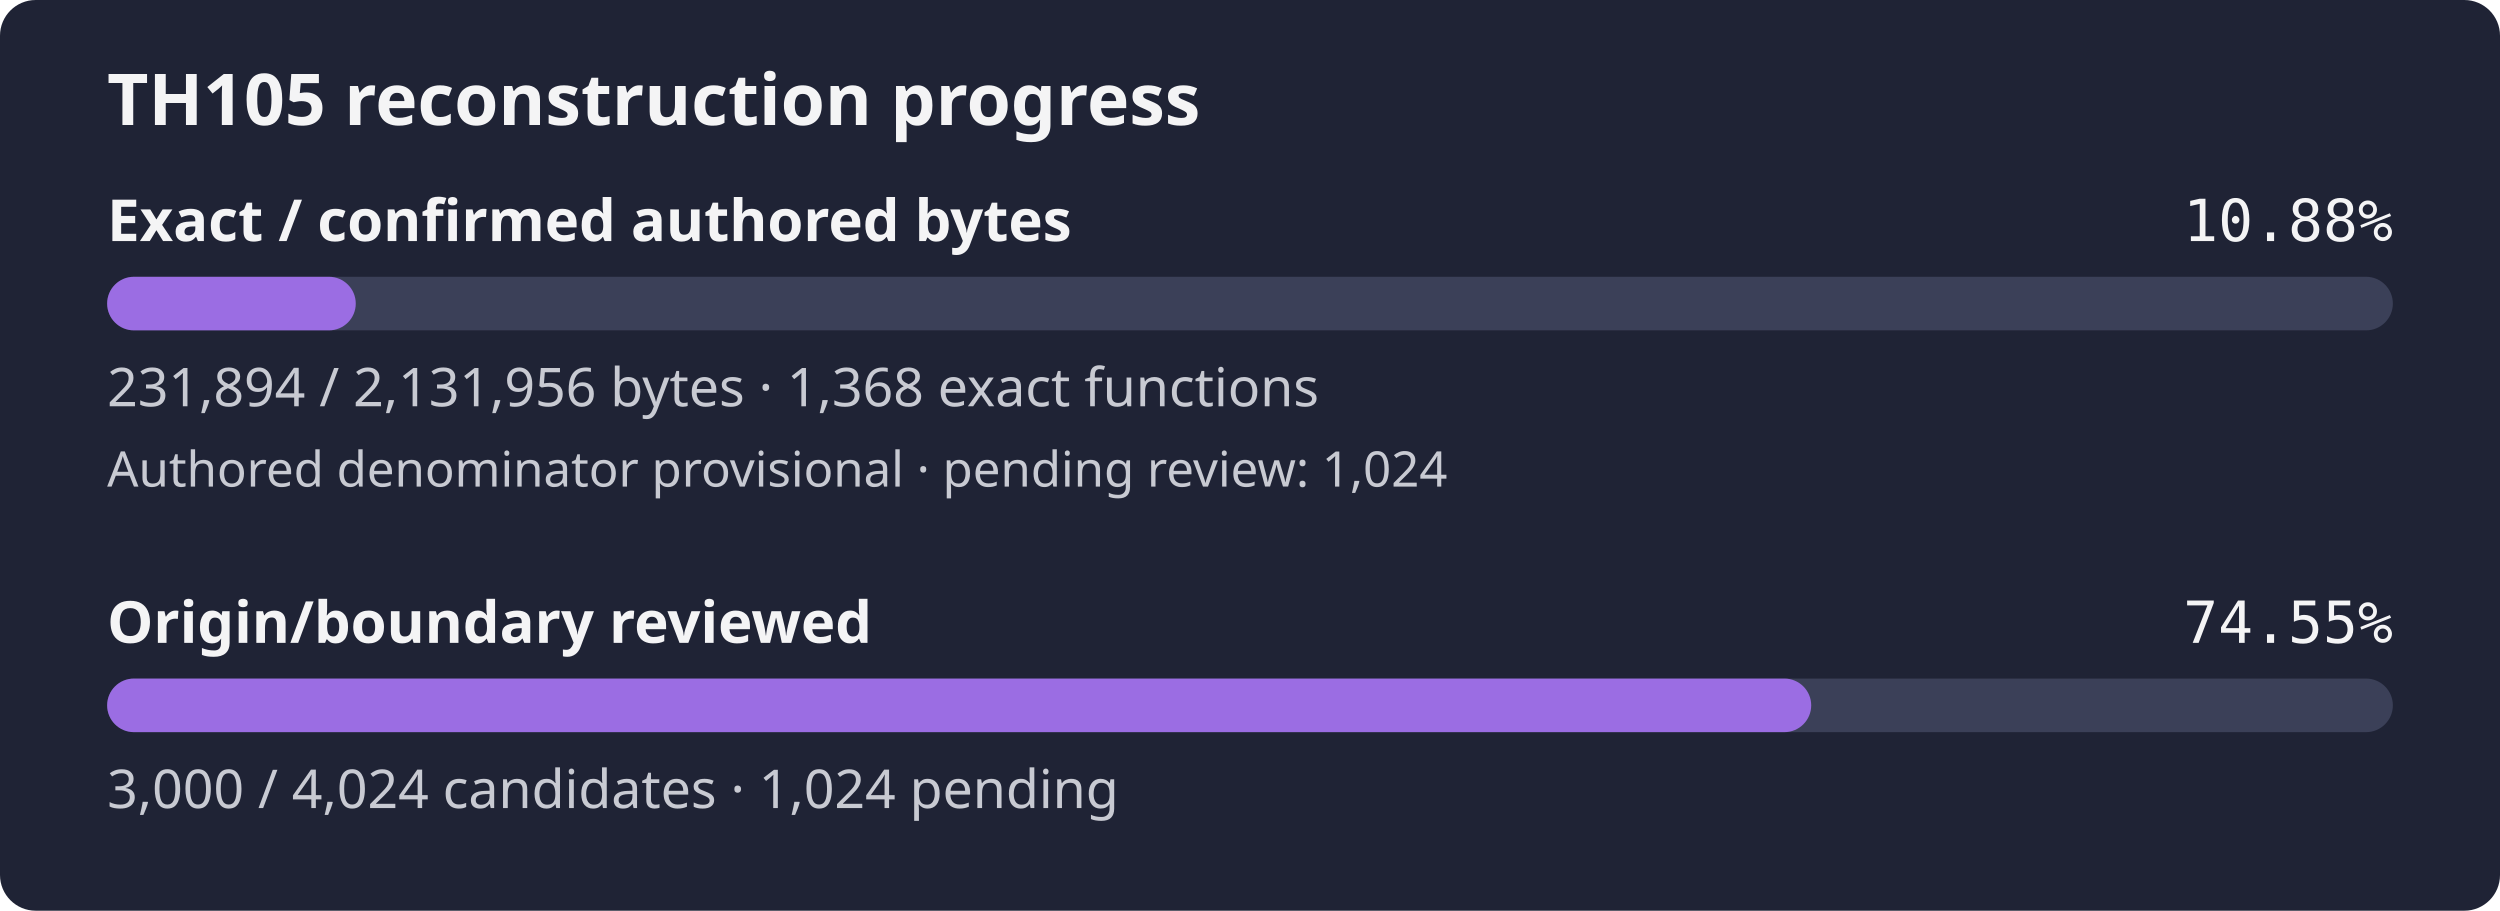
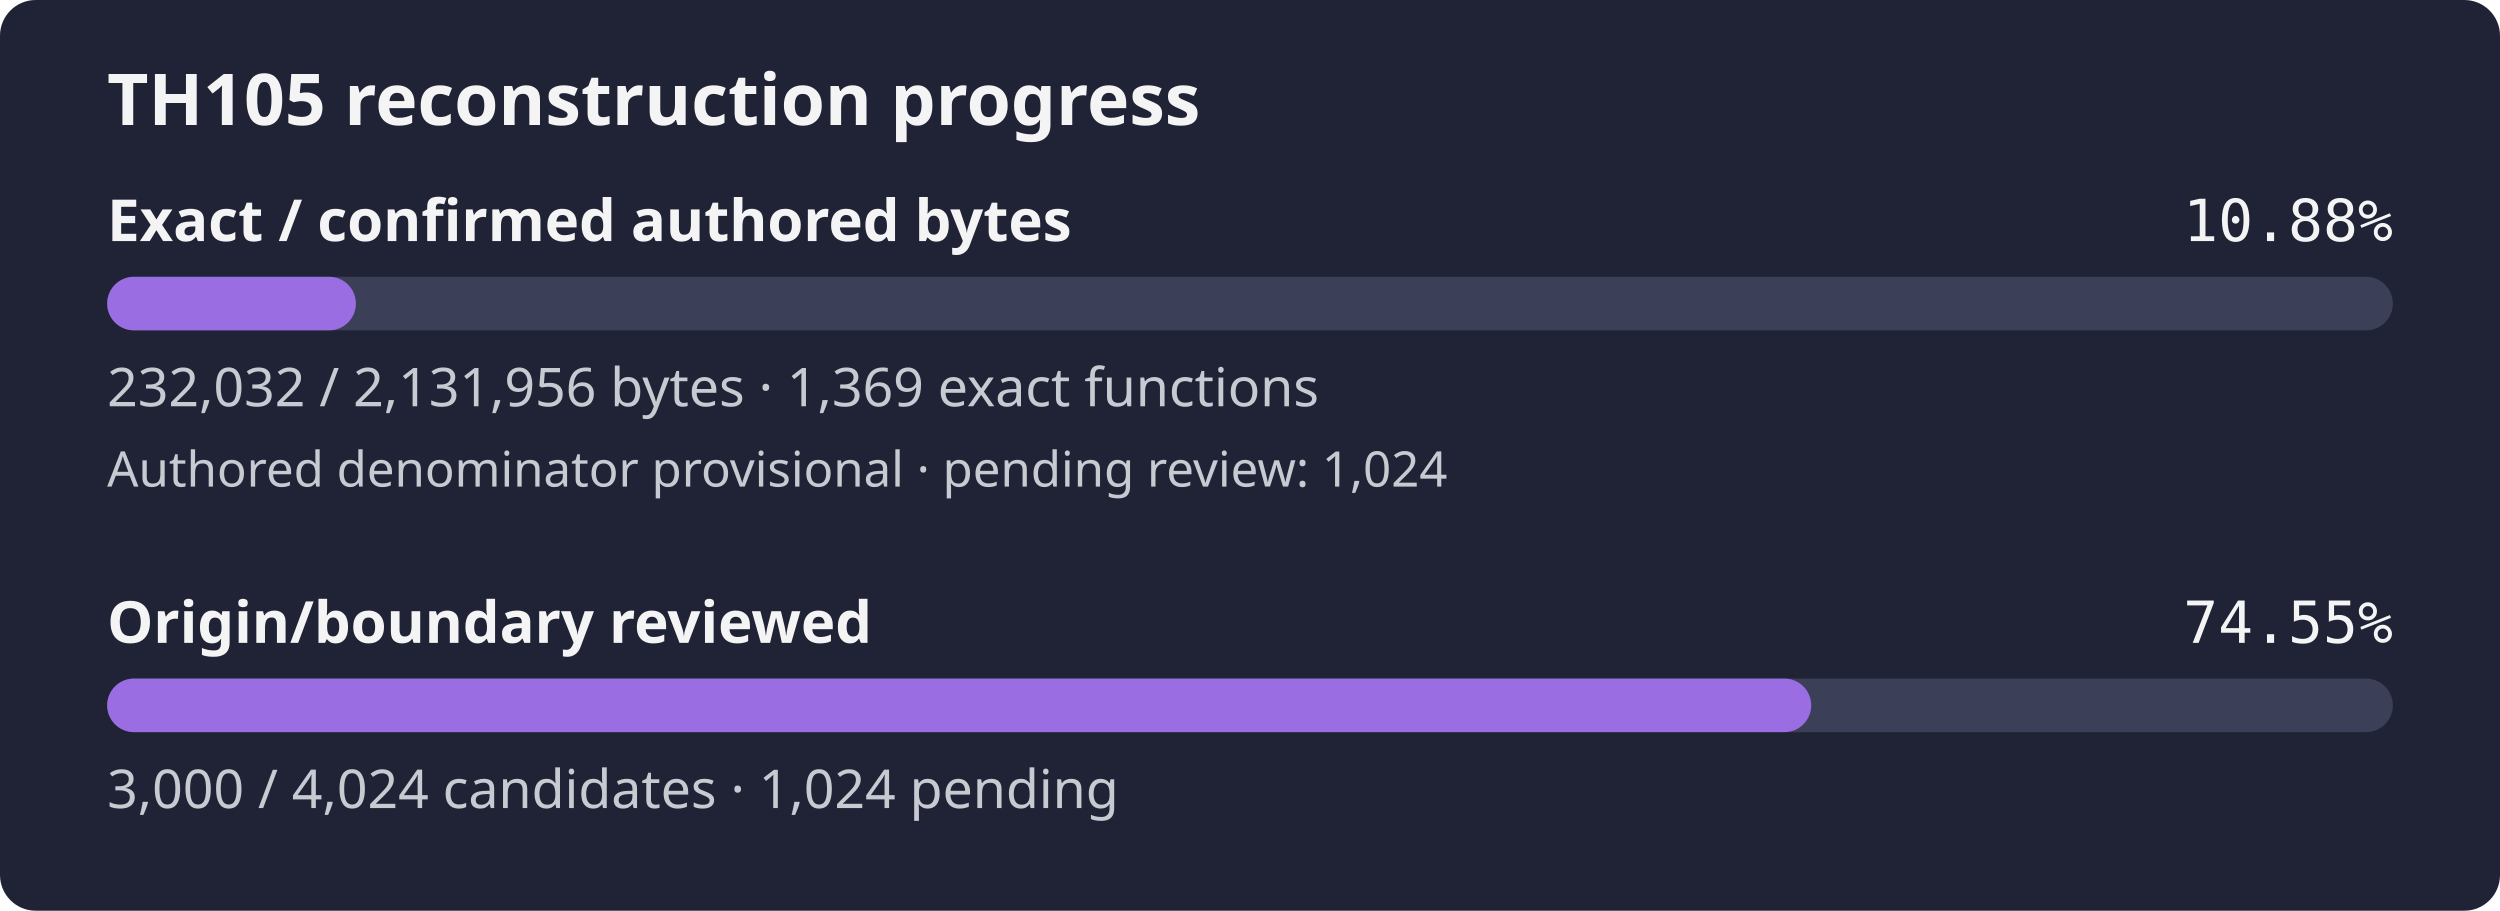
<svg xmlns="http://www.w3.org/2000/svg" width="560" height="204" viewBox="0 0 560 204" role="img" aria-label="TH105 reconstruction progress: 10.88% of confirmed authored bytes exact; authored denominator provisional, origin review 74.55%">
  <rect width="560" height="204" rx="8" fill="#1f2335" />
  <text x="24" y="28" fill="#f4f4f5" font-family="sans-serif" font-size="16" font-weight="600">TH105 reconstruction progress</text>
  <text x="24" y="54" fill="#f4f4f5" font-family="sans-serif" font-size="13" font-weight="600">Exact / confirmed authored bytes</text>
  <text x="536" y="54" fill="#f4f4f5" text-anchor="end" font-family="monospace" font-size="13">10.88%</text>
  <rect id="exact-track" x="24" y="62" width="512" height="12" rx="6" fill="#3b4058" />
-   <rect id="exact-fill" x="24" y="62" width="55.69" height="12" rx="6" fill="#9b6de3" />
-   <text x="24" y="91" fill="#c8cad2" font-family="sans-serif" font-size="12">231,894 / 2,131,956 bytes · 1,368 exact functions</text>
+   <rect id="exact-fill" x="24" y="62" width="55.72" height="12" rx="6" fill="#9b6de3" />
+   <text x="24" y="91" fill="#c8cad2" font-family="sans-serif" font-size="12">232,032 / 2,131,956 bytes · 1,369 exact functions</text>
  <text x="24" y="109" fill="#c8cad2" font-family="sans-serif" font-size="11">Authored denominator provisional · pending review: 1,024</text>
  <text x="24" y="144" fill="#f4f4f5" font-family="sans-serif" font-size="13" font-weight="600">Origin/boundary reviewed</text>
  <text x="536" y="144" fill="#f4f4f5" text-anchor="end" font-family="monospace" font-size="13">74.55%</text>
  <rect id="review-track" x="24" y="152" width="512" height="12" rx="6" fill="#3b4058" />
  <rect id="review-fill" x="24" y="152" width="381.71" height="12" rx="6" fill="#9b6de3" />
  <text x="24" y="181" fill="#c8cad2" font-family="sans-serif" font-size="12">3,000 / 4,024 candidates · 1,024 pending</text>
</svg>
